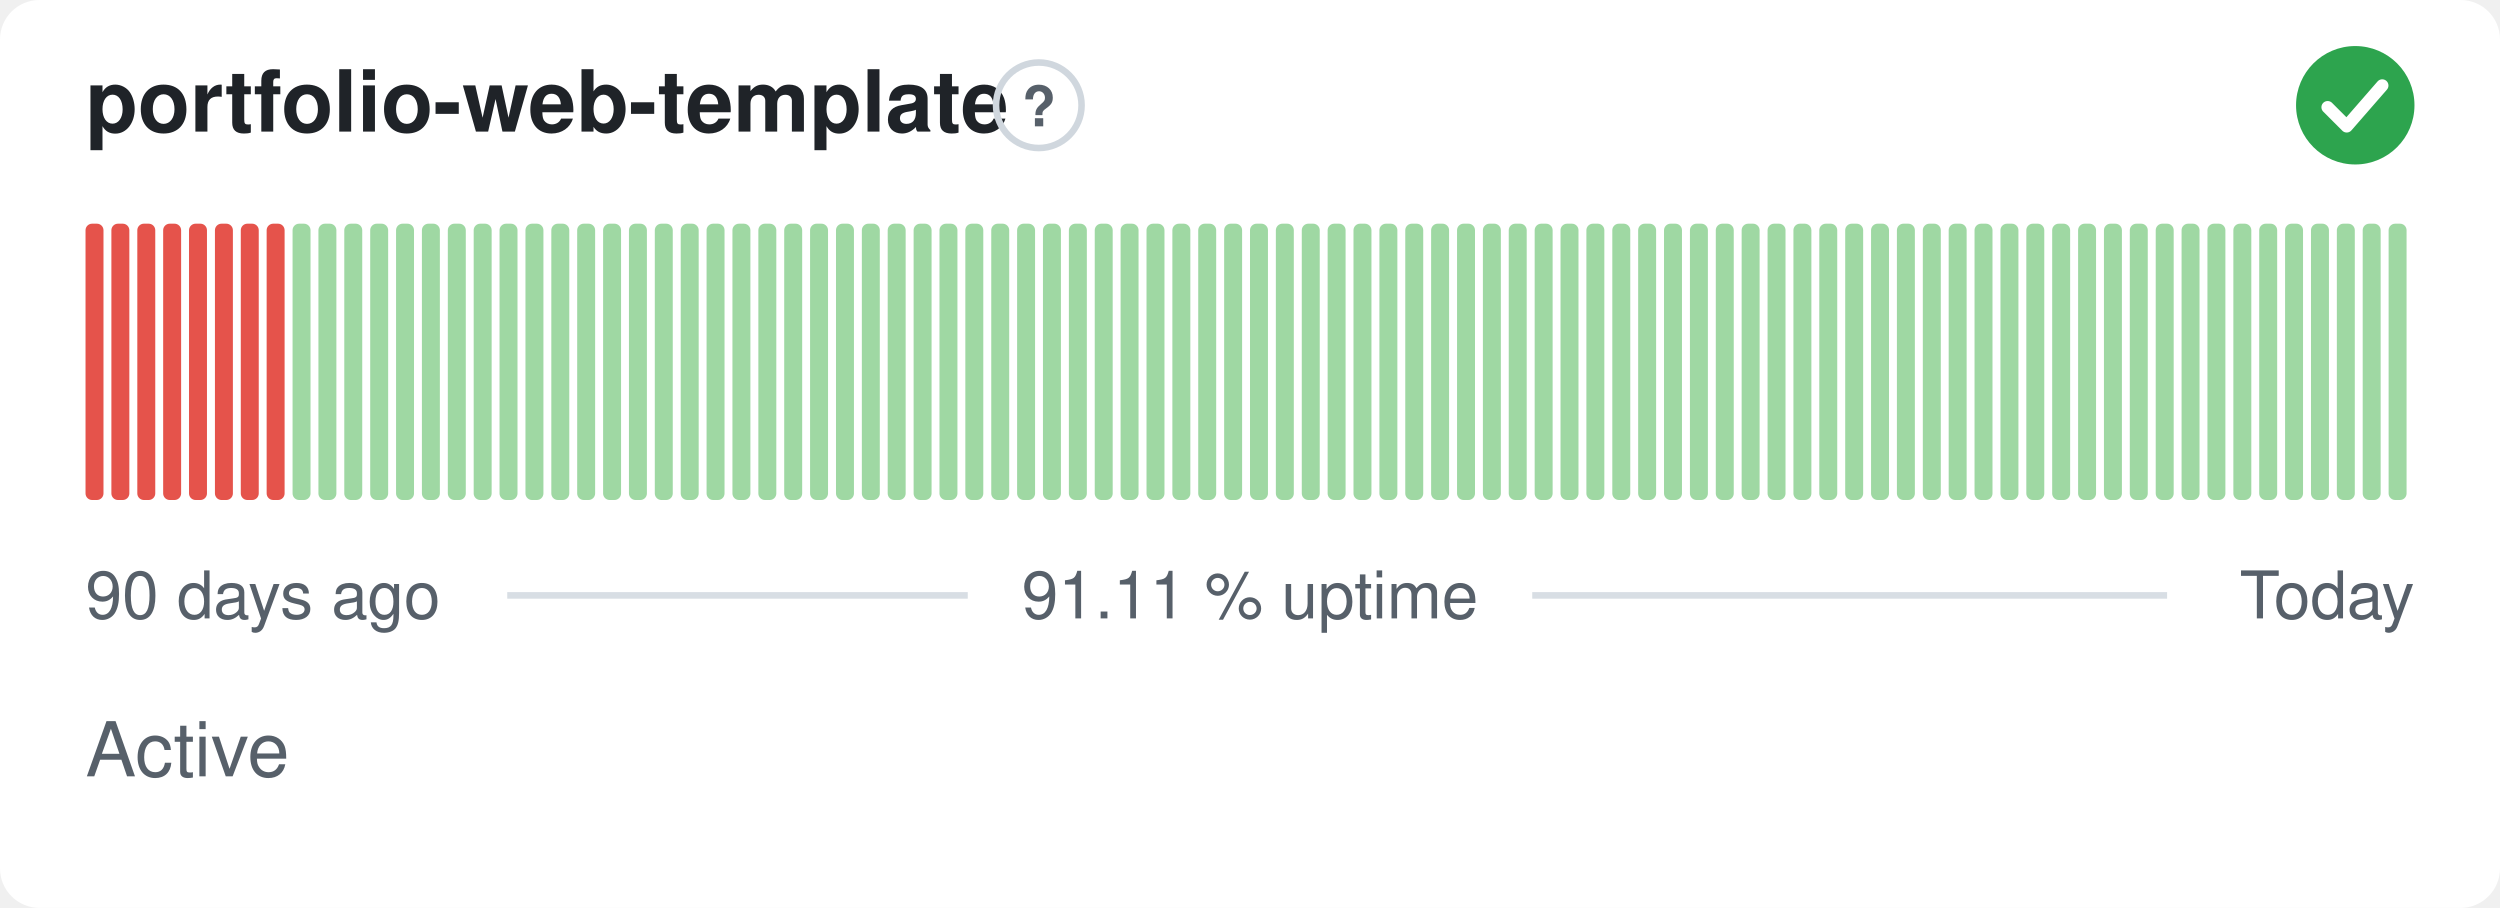
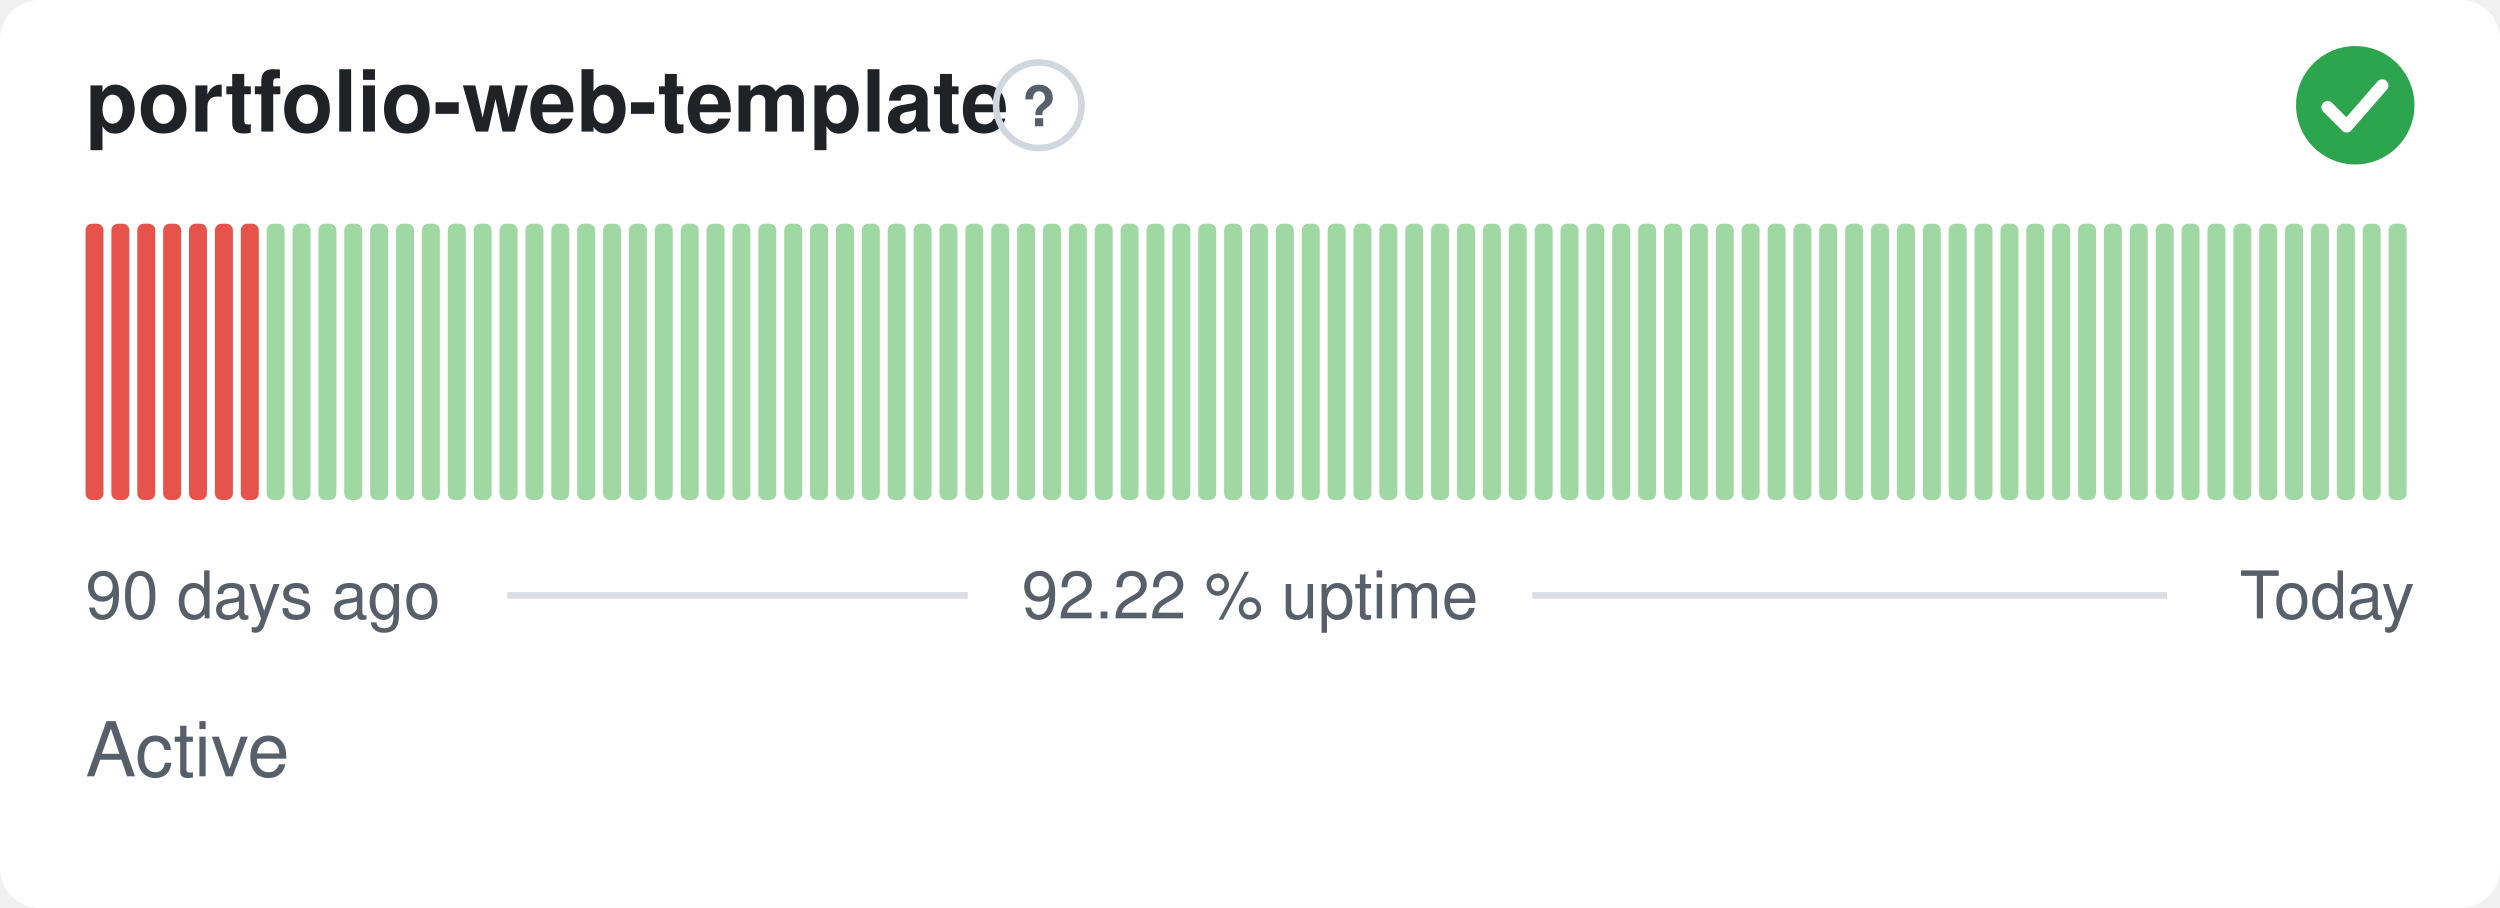
- <svg xmlns="http://www.w3.org/2000/svg" width="380" height="138" viewBox="0 0 380 138" role="img" aria-label="portfolio-web-template: Active, 91.11 % uptime over the last 90 days" font-family="-apple-system,BlinkMacSystemFont,'Segoe UI',Helvetica,Arial,sans-serif">
+ <svg xmlns="http://www.w3.org/2000/svg" width="380" height="138" viewBox="0 0 380 138" role="img" aria-label="portfolio-web-template: Active, 92.22 % uptime over the last 90 days" font-family="-apple-system,BlinkMacSystemFont,'Segoe UI',Helvetica,Arial,sans-serif">
  <style>
    @media (prefers-color-scheme: dark) {
      .bg { fill: #0d1117 }
      .title { fill: #e6edf3 }
      .muted { fill: #8b949e }
      .hint { stroke: #30363d }
      .rule { stroke: #30363d }
      .nodata { fill: #21262d }
    }
  </style>
  <rect class="bg" width="380" height="138" rx="6" fill="#ffffff" />
  <text class="title" x="13" y="20" font-size="13" font-weight="600" fill="#1f2328">portfolio-web-template</text>
  <circle class="hint" cx="157.9" cy="16" r="6.5" fill="none" stroke="#d0d7de" stroke-width="1" />
  <text class="muted" x="157.9" y="19.2" text-anchor="middle" font-size="8.5" font-weight="700" fill="#57606a">?</text>
  <circle cx="358" cy="16" r="9" fill="#2da44e" />
  <path d="M353.80 16.30l2.90 2.90 5.40 -6.20" fill="none" stroke="#fff" stroke-width="1.89" stroke-linecap="round" stroke-linejoin="round" />
  <rect x="13.00" y="34.00" width="2.73" height="42.00" rx="1" fill="#e5534b" />
  <rect x="16.93" y="34.00" width="2.73" height="42.00" rx="1" fill="#e5534b" />
  <rect x="20.87" y="34.00" width="2.73" height="42.00" rx="1" fill="#e5534b" />
  <rect x="24.80" y="34.00" width="2.73" height="42.00" rx="1" fill="#e5534b" />
  <rect x="28.73" y="34.00" width="2.73" height="42.00" rx="1" fill="#e5534b" />
  <rect x="32.67" y="34.00" width="2.73" height="42.00" rx="1" fill="#e5534b" />
  <rect x="36.60" y="34.00" width="2.73" height="42.00" rx="1" fill="#e5534b" />
-   <rect x="40.53" y="34.00" width="2.73" height="42.00" rx="1" fill="#e5534b" />
+   <rect x="40.53" y="34.00" width="2.73" height="42.00" rx="1" fill="#9fd8a3" />
  <rect x="44.47" y="34.00" width="2.73" height="42.00" rx="1" fill="#9fd8a3" />
  <rect x="48.40" y="34.00" width="2.73" height="42.00" rx="1" fill="#9fd8a3" />
  <rect x="52.33" y="34.00" width="2.73" height="42.00" rx="1" fill="#9fd8a3" />
  <rect x="56.27" y="34.00" width="2.73" height="42.00" rx="1" fill="#9fd8a3" />
  <rect x="60.20" y="34.00" width="2.73" height="42.00" rx="1" fill="#9fd8a3" />
  <rect x="64.13" y="34.00" width="2.73" height="42.00" rx="1" fill="#9fd8a3" />
  <rect x="68.07" y="34.00" width="2.73" height="42.00" rx="1" fill="#9fd8a3" />
  <rect x="72.00" y="34.00" width="2.73" height="42.00" rx="1" fill="#9fd8a3" />
  <rect x="75.93" y="34.00" width="2.73" height="42.00" rx="1" fill="#9fd8a3" />
  <rect x="79.87" y="34.00" width="2.73" height="42.00" rx="1" fill="#9fd8a3" />
  <rect x="83.80" y="34.00" width="2.73" height="42.00" rx="1" fill="#9fd8a3" />
  <rect x="87.73" y="34.00" width="2.73" height="42.00" rx="1" fill="#9fd8a3" />
  <rect x="91.67" y="34.00" width="2.73" height="42.00" rx="1" fill="#9fd8a3" />
  <rect x="95.60" y="34.00" width="2.73" height="42.00" rx="1" fill="#9fd8a3" />
  <rect x="99.53" y="34.00" width="2.73" height="42.00" rx="1" fill="#9fd8a3" />
  <rect x="103.47" y="34.00" width="2.73" height="42.00" rx="1" fill="#9fd8a3" />
  <rect x="107.40" y="34.00" width="2.73" height="42.00" rx="1" fill="#9fd8a3" />
  <rect x="111.33" y="34.00" width="2.73" height="42.00" rx="1" fill="#9fd8a3" />
  <rect x="115.27" y="34.00" width="2.73" height="42.00" rx="1" fill="#9fd8a3" />
  <rect x="119.20" y="34.00" width="2.73" height="42.00" rx="1" fill="#9fd8a3" />
  <rect x="123.13" y="34.00" width="2.73" height="42.00" rx="1" fill="#9fd8a3" />
  <rect x="127.07" y="34.00" width="2.73" height="42.00" rx="1" fill="#9fd8a3" />
  <rect x="131.00" y="34.00" width="2.73" height="42.00" rx="1" fill="#9fd8a3" />
  <rect x="134.93" y="34.00" width="2.73" height="42.00" rx="1" fill="#9fd8a3" />
  <rect x="138.87" y="34.00" width="2.73" height="42.00" rx="1" fill="#9fd8a3" />
  <rect x="142.80" y="34.00" width="2.73" height="42.00" rx="1" fill="#9fd8a3" />
  <rect x="146.73" y="34.00" width="2.73" height="42.00" rx="1" fill="#9fd8a3" />
  <rect x="150.67" y="34.00" width="2.73" height="42.00" rx="1" fill="#9fd8a3" />
  <rect x="154.60" y="34.00" width="2.73" height="42.00" rx="1" fill="#9fd8a3" />
  <rect x="158.53" y="34.00" width="2.73" height="42.00" rx="1" fill="#9fd8a3" />
  <rect x="162.47" y="34.00" width="2.73" height="42.00" rx="1" fill="#9fd8a3" />
  <rect x="166.40" y="34.00" width="2.73" height="42.00" rx="1" fill="#9fd8a3" />
  <rect x="170.33" y="34.00" width="2.73" height="42.00" rx="1" fill="#9fd8a3" />
  <rect x="174.27" y="34.00" width="2.73" height="42.00" rx="1" fill="#9fd8a3" />
  <rect x="178.20" y="34.00" width="2.73" height="42.00" rx="1" fill="#9fd8a3" />
  <rect x="182.13" y="34.00" width="2.73" height="42.00" rx="1" fill="#9fd8a3" />
  <rect x="186.07" y="34.00" width="2.73" height="42.00" rx="1" fill="#9fd8a3" />
  <rect x="190.00" y="34.00" width="2.73" height="42.00" rx="1" fill="#9fd8a3" />
  <rect x="193.93" y="34.00" width="2.73" height="42.00" rx="1" fill="#9fd8a3" />
  <rect x="197.87" y="34.00" width="2.73" height="42.00" rx="1" fill="#9fd8a3" />
  <rect x="201.80" y="34.00" width="2.73" height="42.00" rx="1" fill="#9fd8a3" />
  <rect x="205.73" y="34.00" width="2.73" height="42.00" rx="1" fill="#9fd8a3" />
  <rect x="209.67" y="34.00" width="2.73" height="42.00" rx="1" fill="#9fd8a3" />
  <rect x="213.60" y="34.00" width="2.73" height="42.00" rx="1" fill="#9fd8a3" />
  <rect x="217.53" y="34.00" width="2.73" height="42.00" rx="1" fill="#9fd8a3" />
  <rect x="221.47" y="34.00" width="2.73" height="42.00" rx="1" fill="#9fd8a3" />
  <rect x="225.40" y="34.00" width="2.73" height="42.00" rx="1" fill="#9fd8a3" />
  <rect x="229.33" y="34.00" width="2.73" height="42.00" rx="1" fill="#9fd8a3" />
  <rect x="233.27" y="34.00" width="2.73" height="42.00" rx="1" fill="#9fd8a3" />
  <rect x="237.20" y="34.00" width="2.73" height="42.00" rx="1" fill="#9fd8a3" />
  <rect x="241.13" y="34.00" width="2.73" height="42.00" rx="1" fill="#9fd8a3" />
  <rect x="245.07" y="34.00" width="2.73" height="42.00" rx="1" fill="#9fd8a3" />
  <rect x="249.00" y="34.00" width="2.73" height="42.00" rx="1" fill="#9fd8a3" />
  <rect x="252.93" y="34.00" width="2.73" height="42.00" rx="1" fill="#9fd8a3" />
  <rect x="256.87" y="34.00" width="2.73" height="42.00" rx="1" fill="#9fd8a3" />
  <rect x="260.80" y="34.00" width="2.73" height="42.00" rx="1" fill="#9fd8a3" />
  <rect x="264.73" y="34.00" width="2.73" height="42.00" rx="1" fill="#9fd8a3" />
  <rect x="268.67" y="34.00" width="2.73" height="42.00" rx="1" fill="#9fd8a3" />
  <rect x="272.60" y="34.00" width="2.73" height="42.00" rx="1" fill="#9fd8a3" />
  <rect x="276.53" y="34.00" width="2.73" height="42.00" rx="1" fill="#9fd8a3" />
  <rect x="280.47" y="34.00" width="2.73" height="42.00" rx="1" fill="#9fd8a3" />
  <rect x="284.40" y="34.00" width="2.73" height="42.00" rx="1" fill="#9fd8a3" />
  <rect x="288.33" y="34.00" width="2.73" height="42.00" rx="1" fill="#9fd8a3" />
  <rect x="292.27" y="34.00" width="2.73" height="42.00" rx="1" fill="#9fd8a3" />
  <rect x="296.20" y="34.00" width="2.73" height="42.00" rx="1" fill="#9fd8a3" />
  <rect x="300.13" y="34.00" width="2.73" height="42.00" rx="1" fill="#9fd8a3" />
  <rect x="304.07" y="34.00" width="2.73" height="42.00" rx="1" fill="#9fd8a3" />
  <rect x="308.00" y="34.00" width="2.73" height="42.00" rx="1" fill="#9fd8a3" />
  <rect x="311.93" y="34.00" width="2.73" height="42.00" rx="1" fill="#9fd8a3" />
  <rect x="315.87" y="34.00" width="2.73" height="42.00" rx="1" fill="#9fd8a3" />
  <rect x="319.80" y="34.00" width="2.73" height="42.00" rx="1" fill="#9fd8a3" />
  <rect x="323.73" y="34.00" width="2.73" height="42.00" rx="1" fill="#9fd8a3" />
  <rect x="327.67" y="34.00" width="2.73" height="42.00" rx="1" fill="#9fd8a3" />
  <rect x="331.60" y="34.00" width="2.73" height="42.00" rx="1" fill="#9fd8a3" />
  <rect x="335.53" y="34.00" width="2.73" height="42.00" rx="1" fill="#9fd8a3" />
  <rect x="339.47" y="34.00" width="2.73" height="42.00" rx="1" fill="#9fd8a3" />
  <rect x="343.40" y="34.00" width="2.73" height="42.00" rx="1" fill="#9fd8a3" />
  <rect x="347.33" y="34.00" width="2.73" height="42.00" rx="1" fill="#9fd8a3" />
  <rect x="351.27" y="34.00" width="2.73" height="42.00" rx="1" fill="#9fd8a3" />
  <rect x="355.20" y="34.00" width="2.73" height="42.00" rx="1" fill="#9fd8a3" />
  <rect x="359.13" y="34.00" width="2.73" height="42.00" rx="1" fill="#9fd8a3" />
  <rect x="363.07" y="34.00" width="2.73" height="42.00" rx="1" fill="#9fd8a3" />
  <text class="muted" x="13" y="94" font-size="10" fill="#57606a">90 days ago</text>
-   <text class="muted" x="190" y="94" text-anchor="middle" font-size="10" fill="#57606a">91.11 % uptime</text>
+   <text class="muted" x="190" y="94" text-anchor="middle" font-size="10" fill="#57606a">92.22 % uptime</text>
  <text class="muted" x="367" y="94" text-anchor="end" font-size="10" fill="#57606a">Today</text>
  <line class="rule" x1="77.1" y1="90.5" x2="147.1" y2="90.5" stroke="#d8dee4" stroke-width="1" />
  <line class="rule" x1="232.9" y1="90.5" x2="329.4" y2="90.5" stroke="#d8dee4" stroke-width="1" />
  <text class="muted" x="13" y="118" font-size="11.5" fill="#57606a">Active</text>
</svg>
